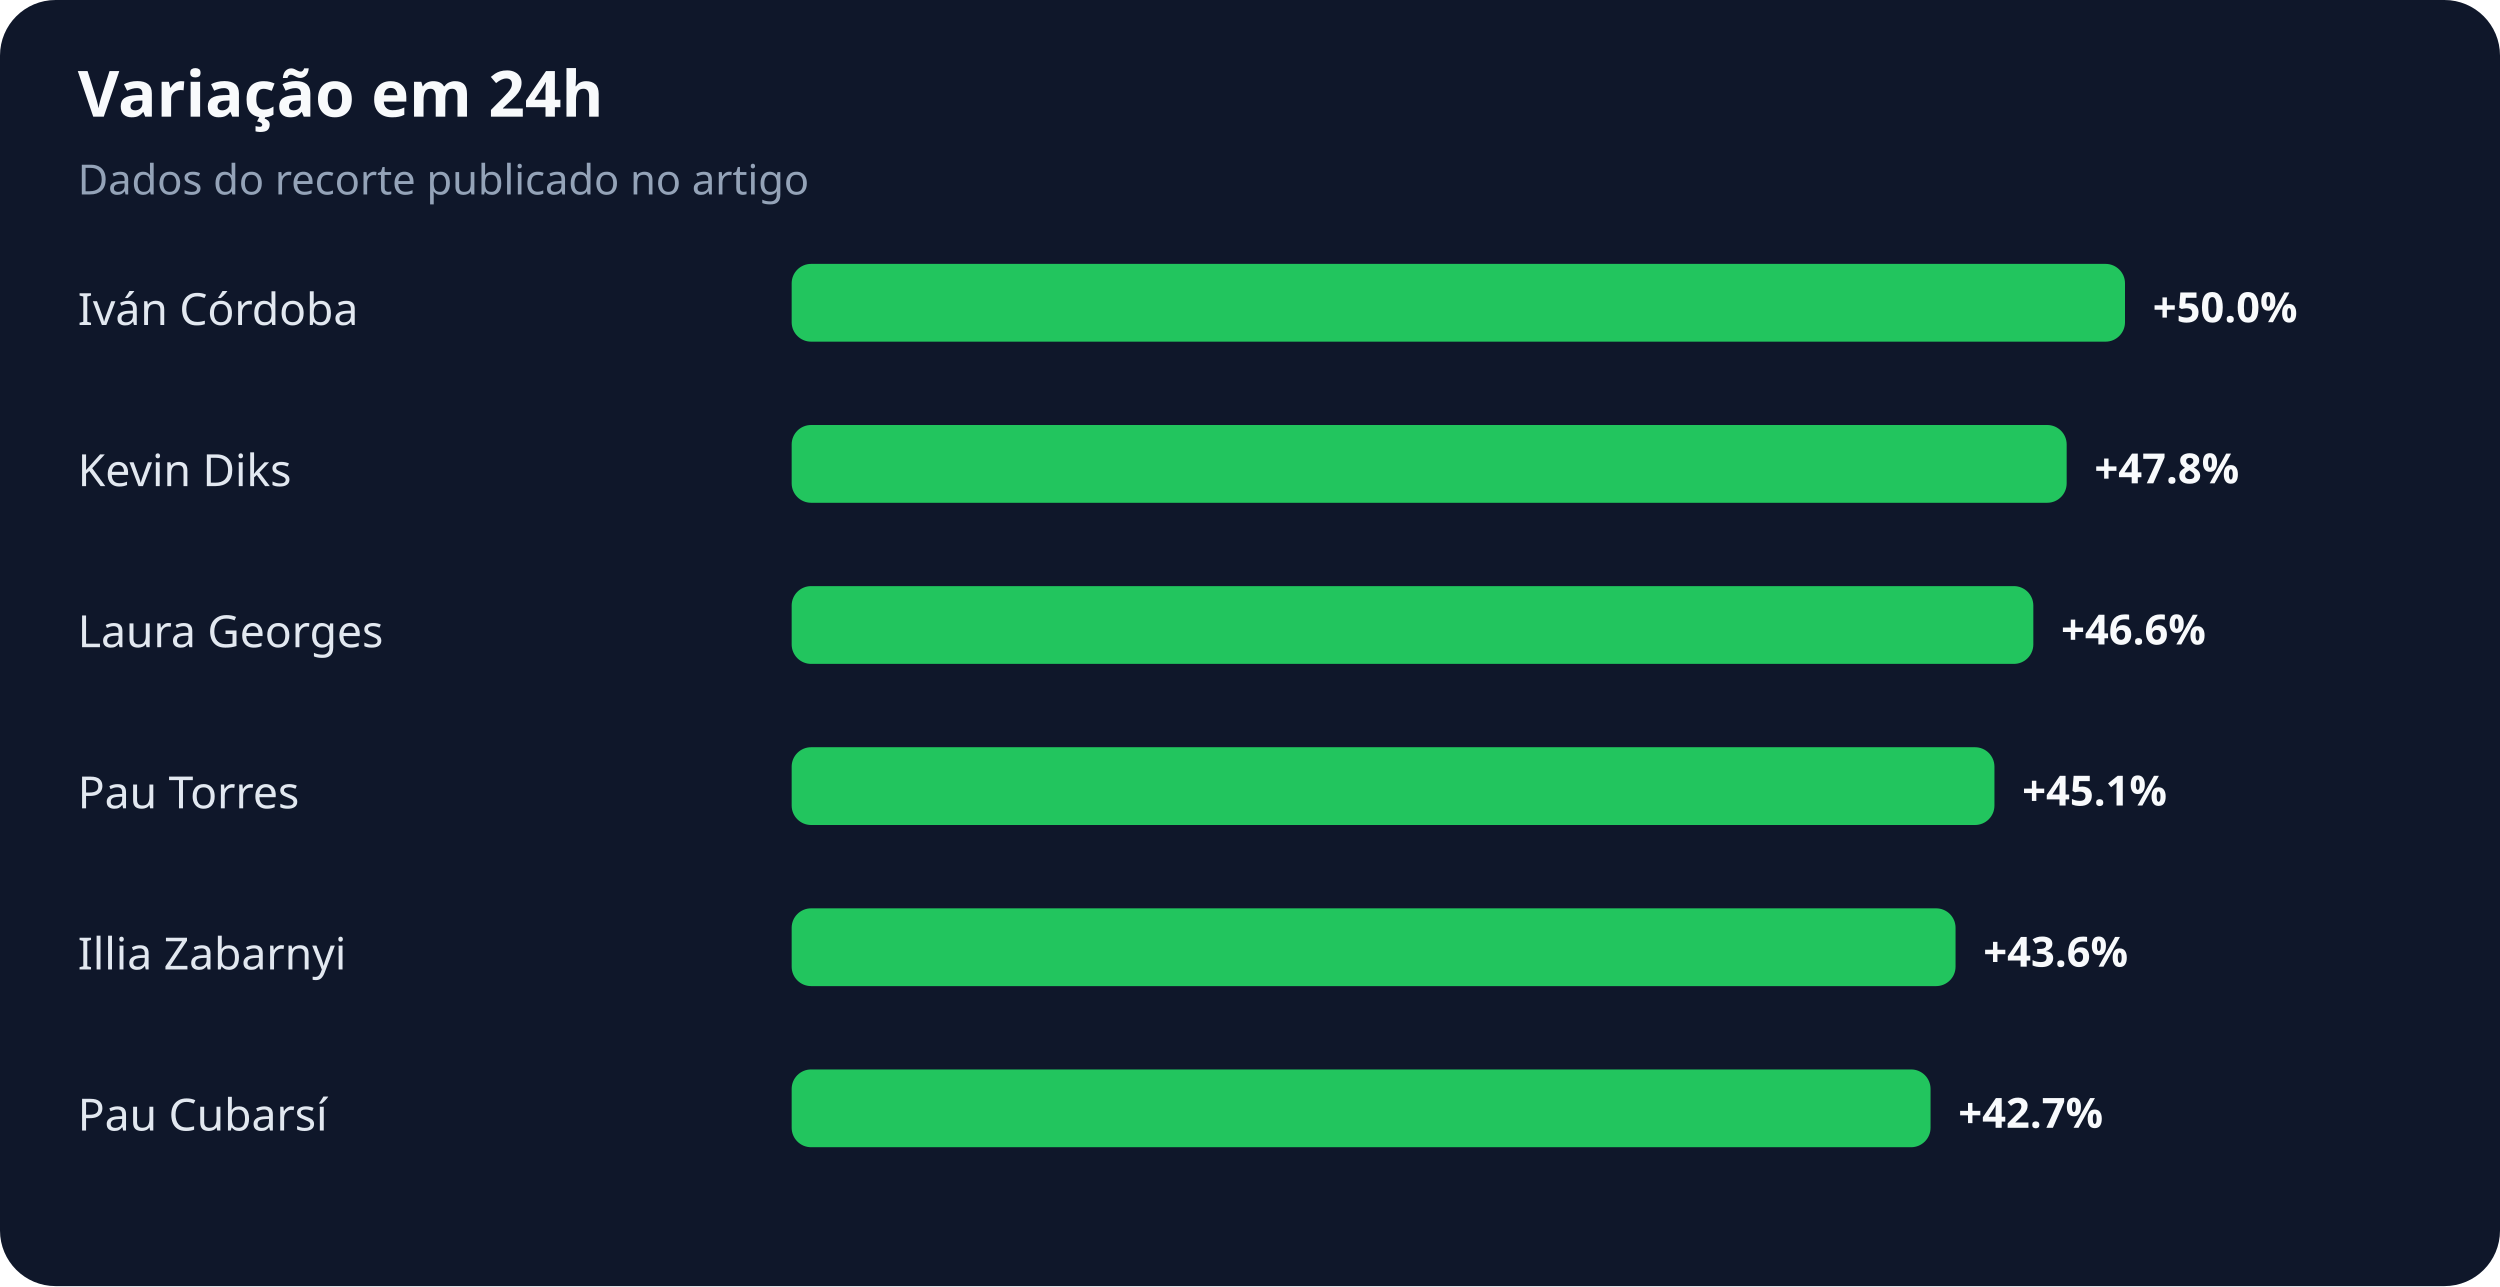
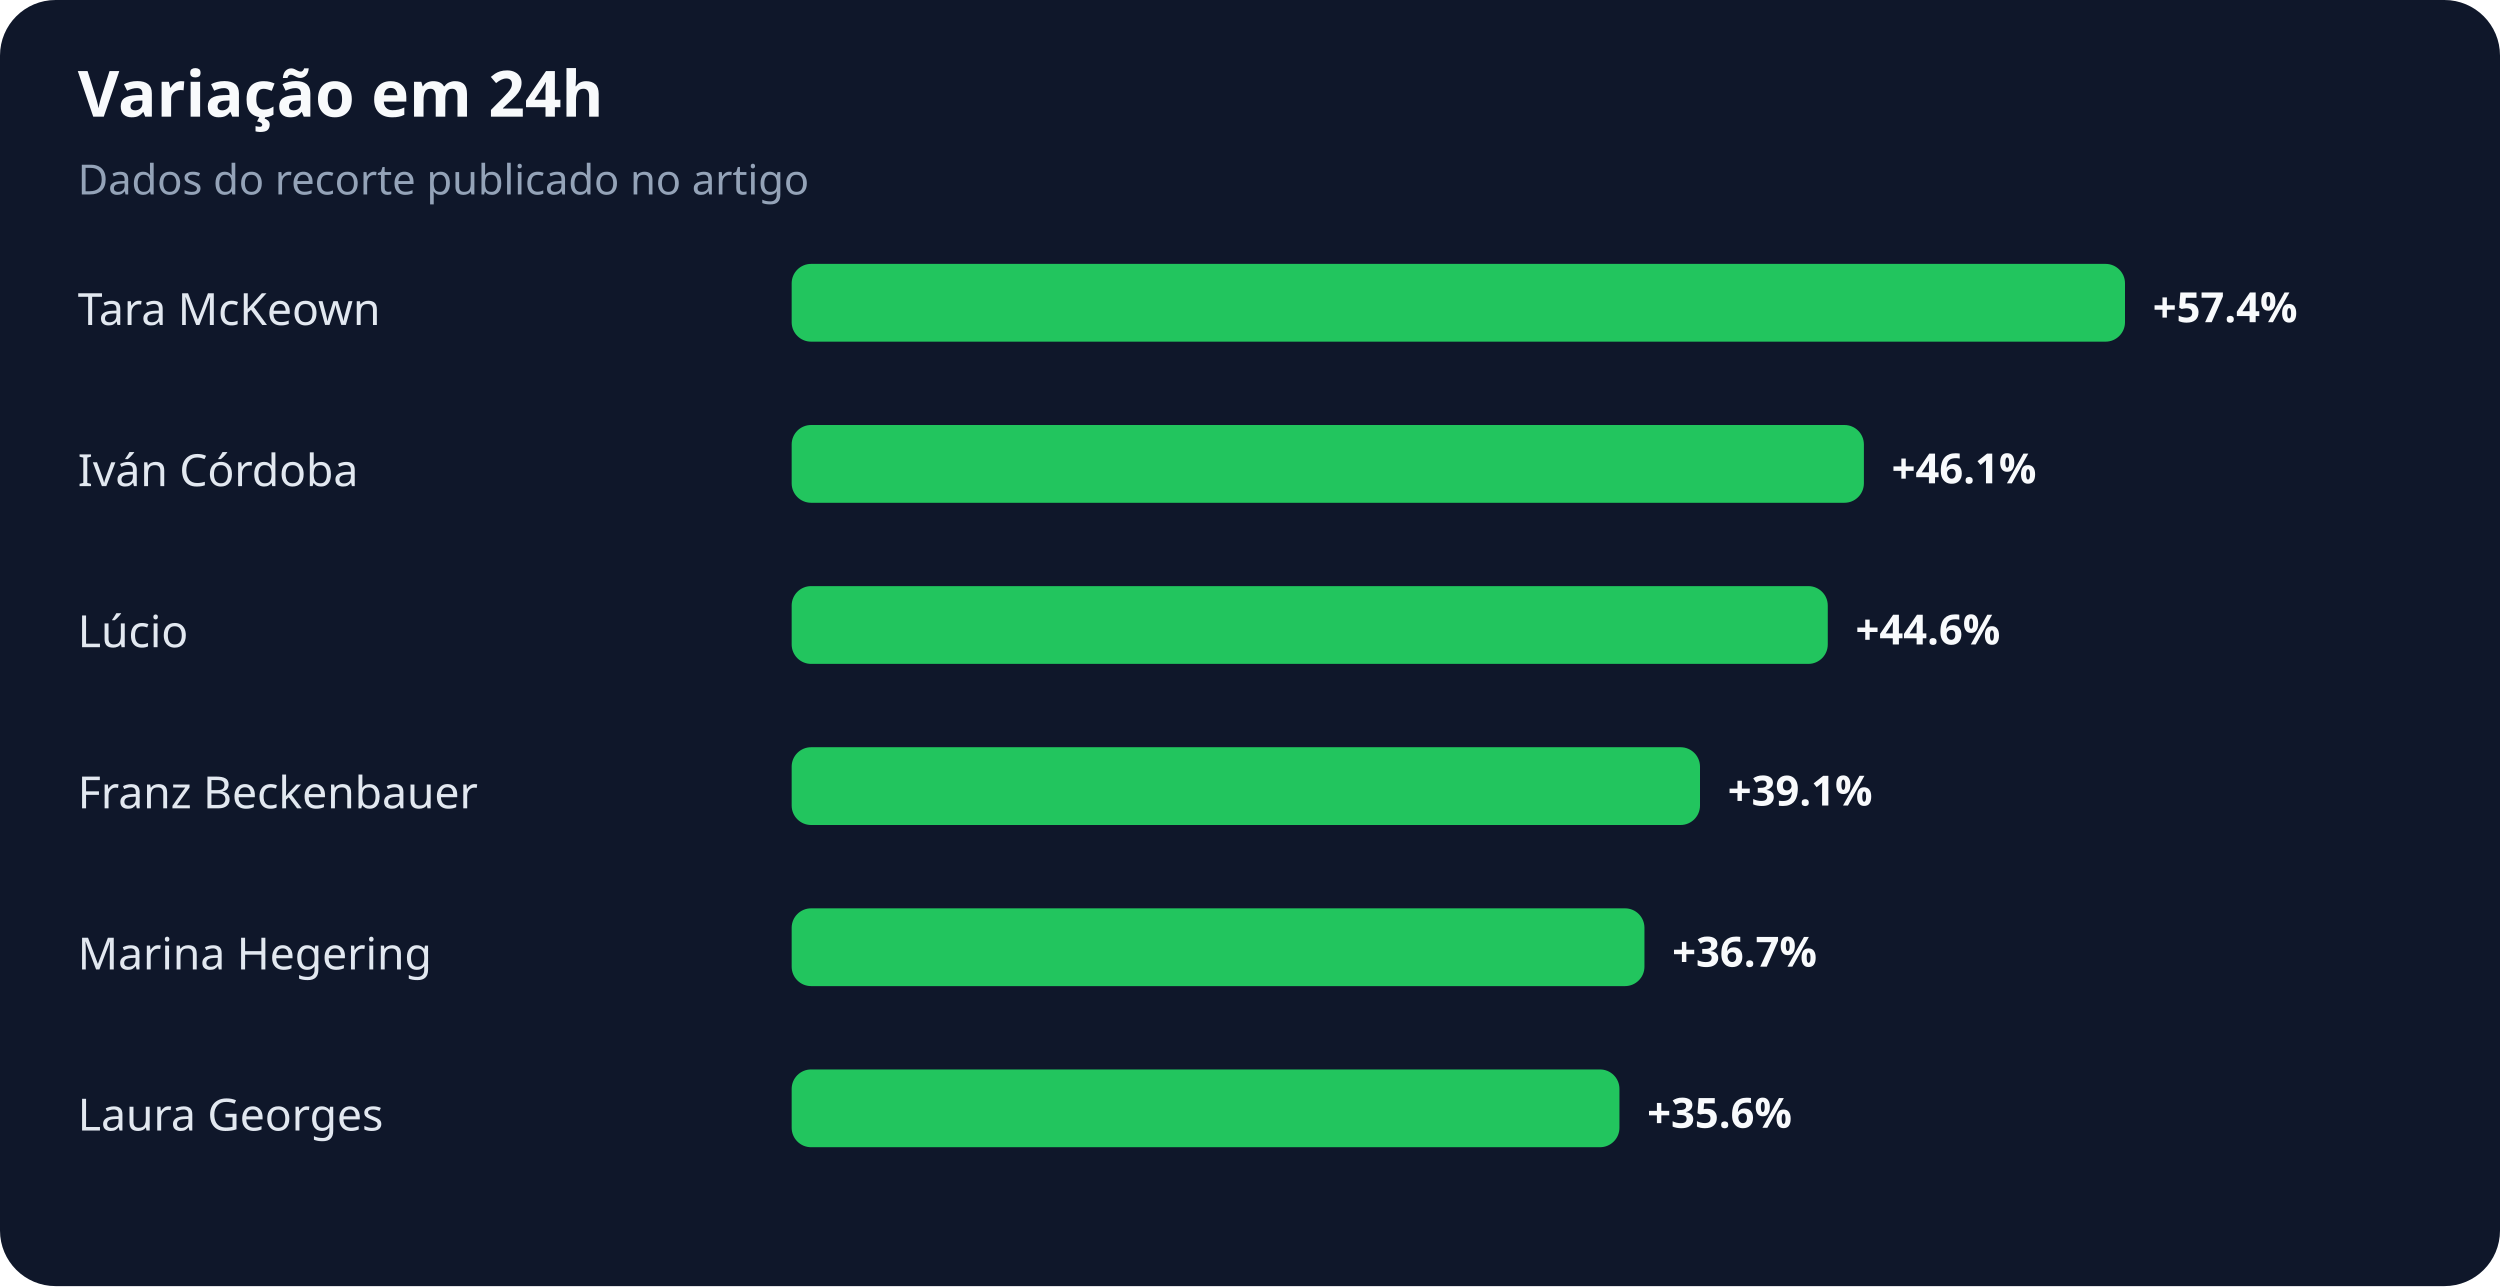
<svg xmlns="http://www.w3.org/2000/svg" width="900" height="463" viewBox="0 0 900 463" role="img" aria-labelledby="title desc">
  <rect width="100%" height="100%" rx="20" fill="#0f172a" />
  <text x="28" y="42" fill="#f8fafc" font-family="system-ui,sans-serif" font-size="23" font-weight="700">Variação em 24h</text>
  <text x="28" y="70" fill="#94a3b8" font-family="system-ui,sans-serif" font-size="15">Dados do recorte publicado no artigo</text>
-   <text x="28" y="117" fill="#e2e8f0" font-family="system-ui,sans-serif" font-size="16">Iván Córdoba</text>
+   <text x="28" y="117" fill="#e2e8f0" font-family="system-ui,sans-serif" font-size="16">Tara McKeown</text>
  <rect x="285" y="95" width="480" height="28" rx="7" fill="#22c55e" />
-   <text x="775" y="116" fill="#f8fafc" font-family="system-ui,sans-serif" font-size="15" font-weight="700">+50.0%</text>
-   <text x="28" y="175" fill="#e2e8f0" font-family="system-ui,sans-serif" font-size="16">Kevin Diks</text>
-   <rect x="285" y="153" width="459" height="28" rx="7" fill="#22c55e" />
-   <text x="754" y="174" fill="#f8fafc" font-family="system-ui,sans-serif" font-size="15" font-weight="700">+47.8%</text>
-   <text x="28" y="233" fill="#e2e8f0" font-family="system-ui,sans-serif" font-size="16">Laura Georges</text>
-   <rect x="285" y="211" width="447" height="28" rx="7" fill="#22c55e" />
-   <text x="742" y="232" fill="#f8fafc" font-family="system-ui,sans-serif" font-size="15" font-weight="700">+46.6%</text>
-   <text x="28" y="291" fill="#e2e8f0" font-family="system-ui,sans-serif" font-size="16">Pau Torres</text>
-   <rect x="285" y="269" width="433" height="28" rx="7" fill="#22c55e" />
-   <text x="728" y="290" fill="#f8fafc" font-family="system-ui,sans-serif" font-size="15" font-weight="700">+45.1%</text>
-   <text x="28" y="349" fill="#e2e8f0" font-family="system-ui,sans-serif" font-size="16">Illia Zabarnyi</text>
-   <rect x="285" y="327" width="419" height="28" rx="7" fill="#22c55e" />
-   <text x="714" y="348" fill="#f8fafc" font-family="system-ui,sans-serif" font-size="15" font-weight="700">+43.6%</text>
-   <text x="28" y="407" fill="#e2e8f0" font-family="system-ui,sans-serif" font-size="16">Pau Cubarsí</text>
-   <rect x="285" y="385" width="410" height="28" rx="7" fill="#22c55e" />
-   <text x="705" y="406" fill="#f8fafc" font-family="system-ui,sans-serif" font-size="15" font-weight="700">+42.7%</text>
+   <text x="775" y="116" fill="#f8fafc" font-family="system-ui,sans-serif" font-size="15" font-weight="700">+57.4%</text>
+   <text x="28" y="175" fill="#e2e8f0" font-family="system-ui,sans-serif" font-size="16">Iván Córdoba</text>
+   <rect x="285" y="153" width="386" height="28" rx="7" fill="#22c55e" />
+   <text x="681" y="174" fill="#f8fafc" font-family="system-ui,sans-serif" font-size="15" font-weight="700">+46.1%</text>
+   <text x="28" y="233" fill="#e2e8f0" font-family="system-ui,sans-serif" font-size="16">Lúcio</text>
+   <rect x="285" y="211" width="373" height="28" rx="7" fill="#22c55e" />
+   <text x="668" y="232" fill="#f8fafc" font-family="system-ui,sans-serif" font-size="15" font-weight="700">+44.6%</text>
+   <text x="28" y="291" fill="#e2e8f0" font-family="system-ui,sans-serif" font-size="16">Franz Beckenbauer</text>
+   <rect x="285" y="269" width="327" height="28" rx="7" fill="#22c55e" />
+   <text x="622" y="290" fill="#f8fafc" font-family="system-ui,sans-serif" font-size="15" font-weight="700">+39.1%</text>
+   <text x="28" y="349" fill="#e2e8f0" font-family="system-ui,sans-serif" font-size="16">Marina Hegering</text>
+   <rect x="285" y="327" width="307" height="28" rx="7" fill="#22c55e" />
+   <text x="602" y="348" fill="#f8fafc" font-family="system-ui,sans-serif" font-size="15" font-weight="700">+36.7%</text>
+   <text x="28" y="407" fill="#e2e8f0" font-family="system-ui,sans-serif" font-size="16">Laura Georges</text>
+   <rect x="285" y="385" width="298" height="28" rx="7" fill="#22c55e" />
+   <text x="593" y="406" fill="#f8fafc" font-family="system-ui,sans-serif" font-size="15" font-weight="700">+35.6%</text>
</svg>
